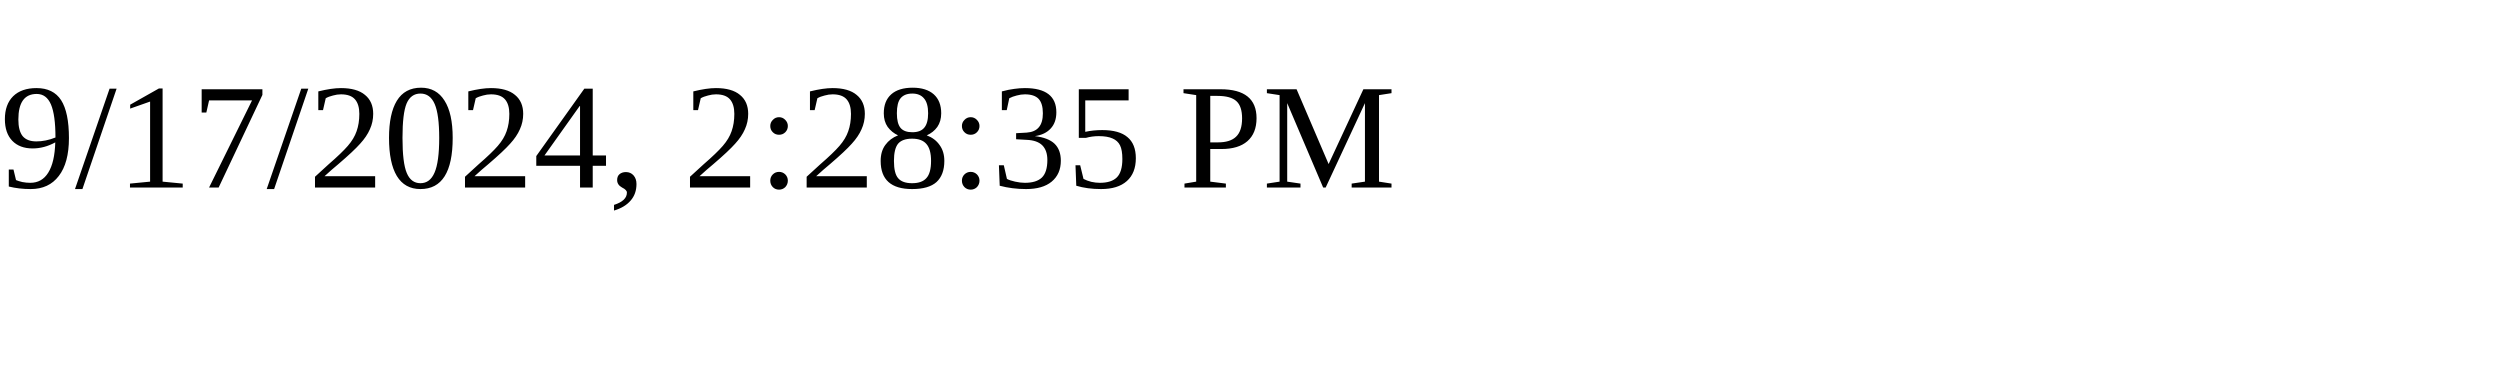
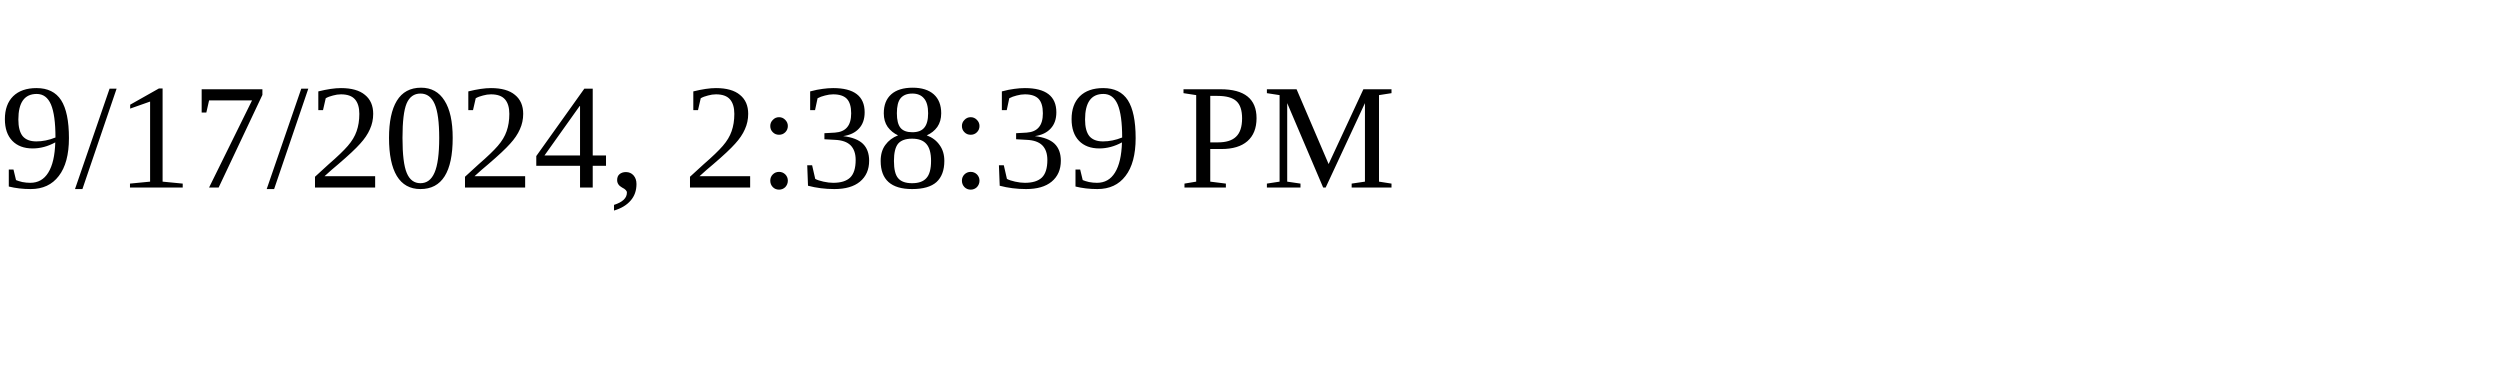
<svg xmlns="http://www.w3.org/2000/svg" height="30" width="200">
-   <text x="0" y="15">9/17/2024, 2:28:35 PM</text>
+   <text x="0" y="15">9/17/2024, 2:38:39 PM</text>
</svg>
